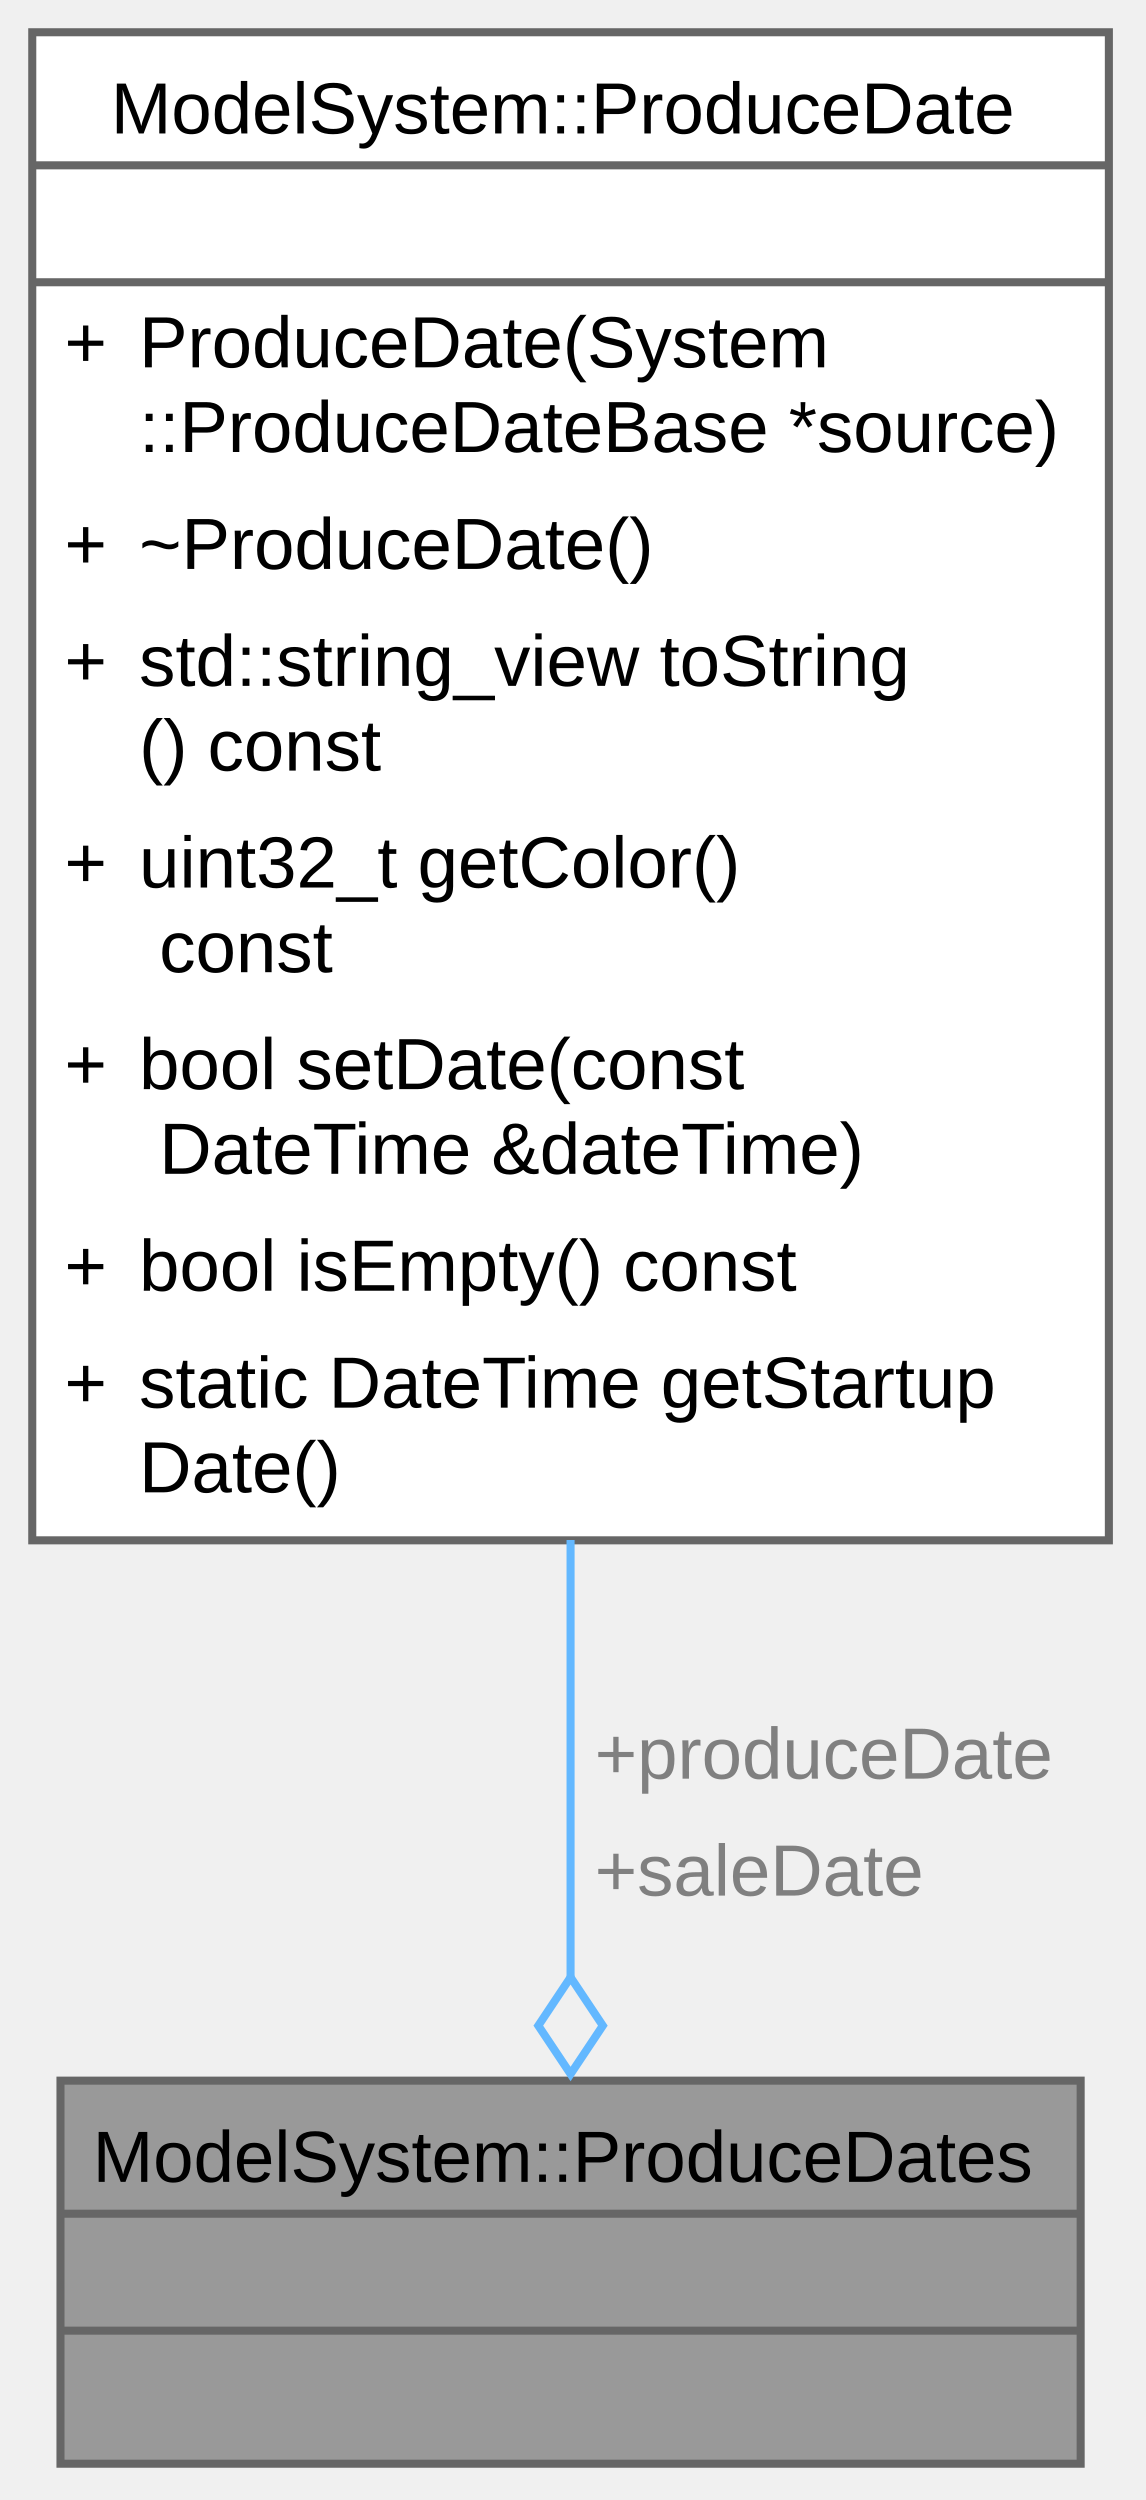
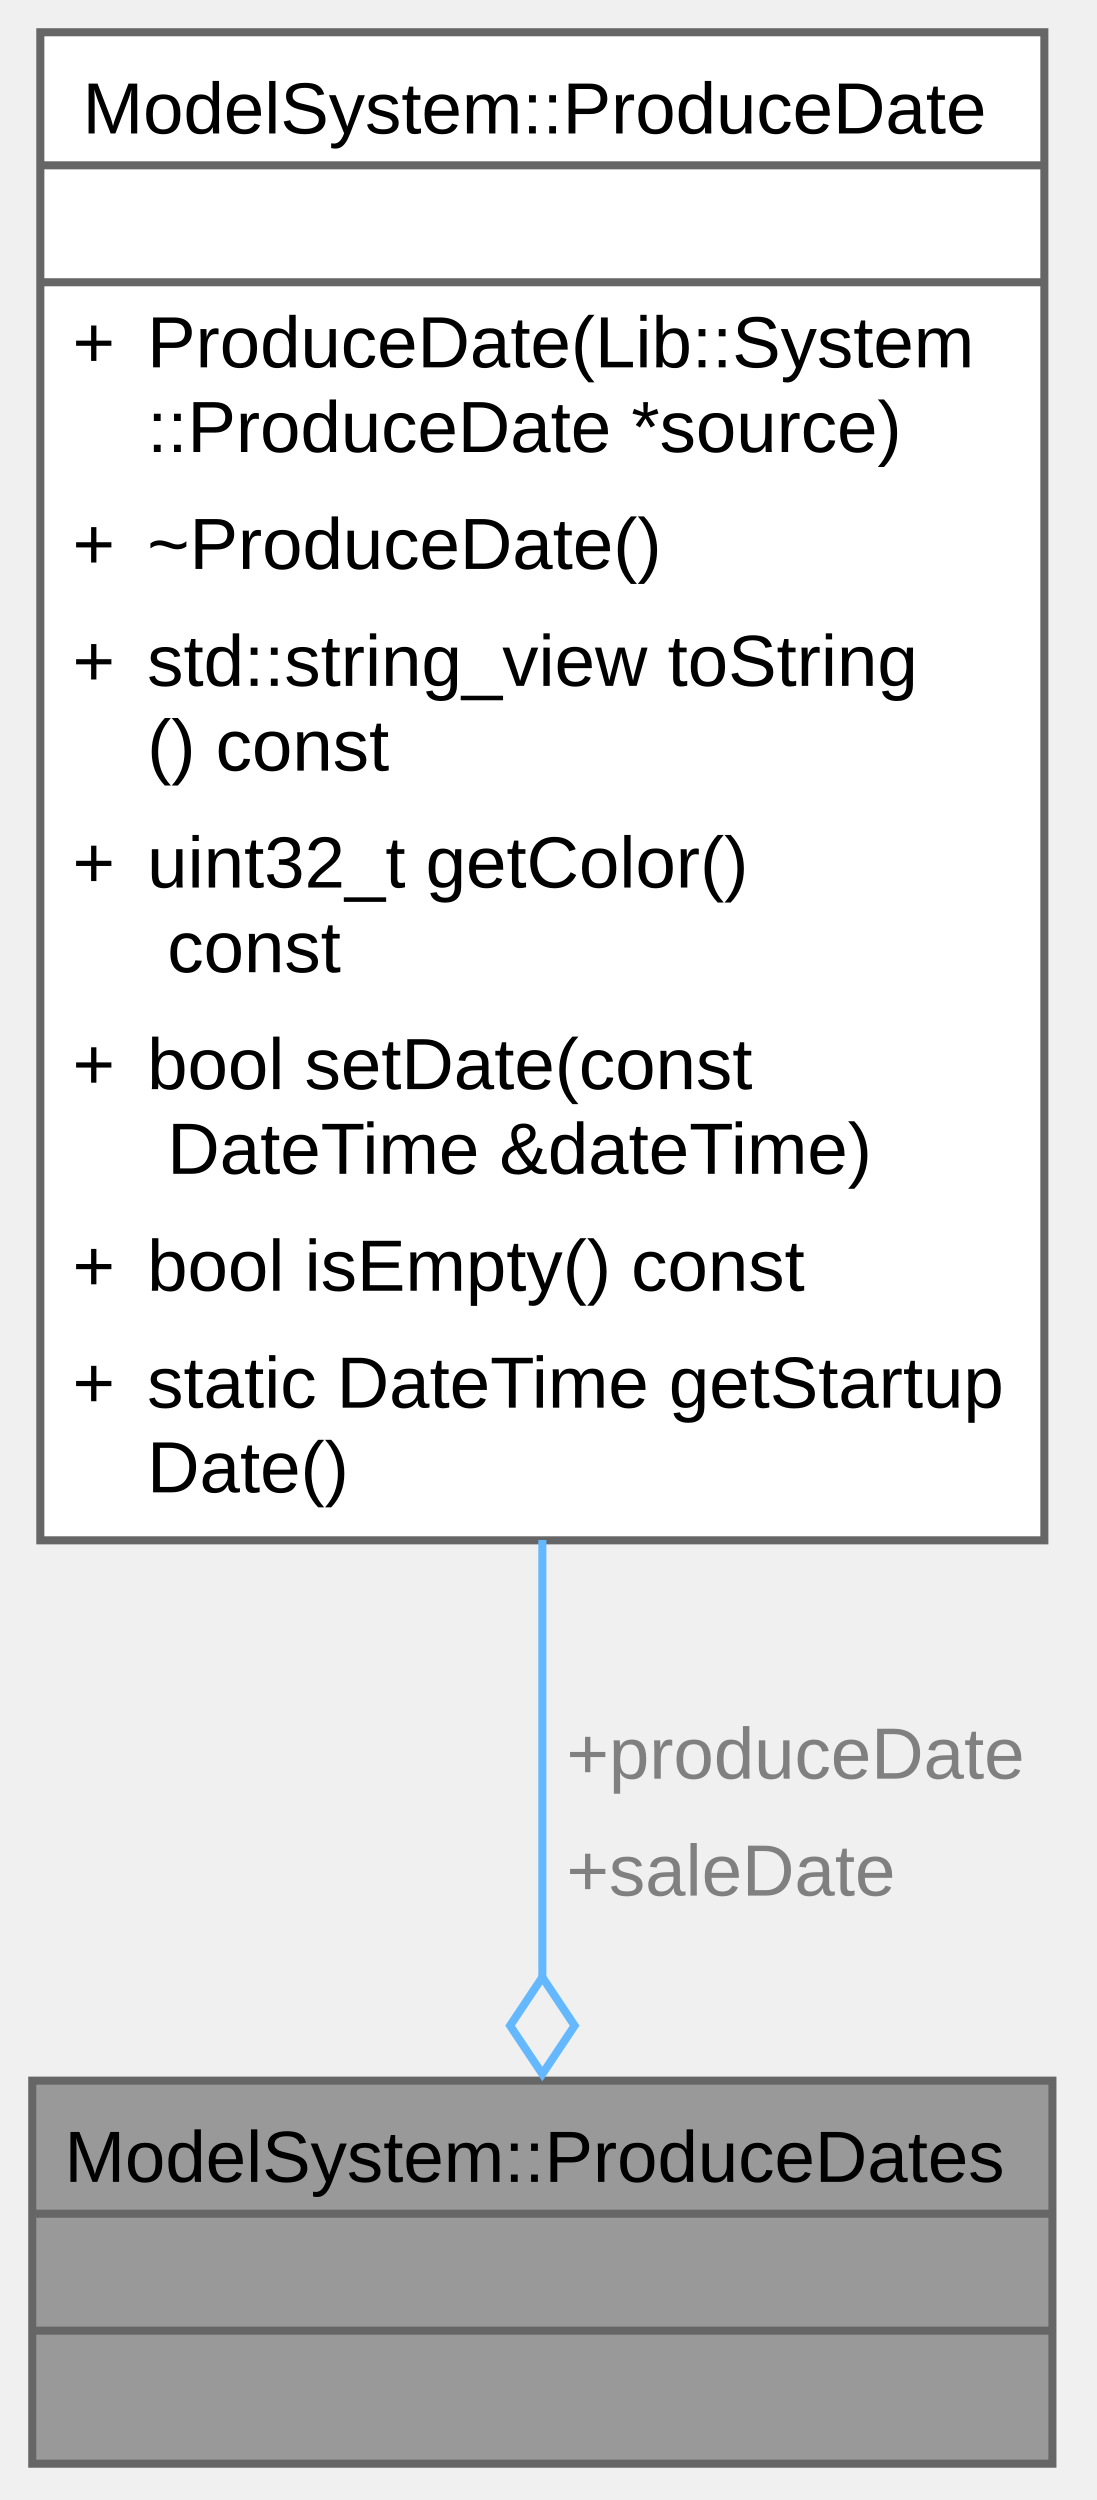
- <svg xmlns="http://www.w3.org/2000/svg" xmlns:xlink="http://www.w3.org/1999/xlink" width="142pt" height="310pt" viewBox="0.00 0.00 142.00 310.00">
+ <svg xmlns="http://www.w3.org/2000/svg" xmlns:xlink="http://www.w3.org/1999/xlink" width="136pt" height="310pt" viewBox="0.00 0.00 136.00 310.00">
  <g id="graph0" class="graph" transform="scale(1 1) rotate(0) translate(4 305.5)">
    <g id="Node000001" class="node">
      <g id="a_Node000001">
        <a xlink:title="ProduceDates structure for managing production dates.">
-           <polygon fill="#999999" stroke="none" points="130,-47.5 3.5,-47.5 3.5,0 130,0 130,-47.5" />
-           <text xml:space="preserve" text-anchor="start" x="7.5" y="-34.95" font-family="Arial" font-size="9.00">ModelSystem::ProduceDates</text>
-           <text xml:space="preserve" text-anchor="start" x="65.62" y="-20.45" font-family="Arial" font-size="9.00"> </text>
-           <text xml:space="preserve" text-anchor="start" x="65.62" y="-5.95" font-family="Arial" font-size="9.00"> </text>
-           <polygon fill="#666666" stroke="#666666" points="3.5,-31 3.5,-31 130,-31 130,-31 3.5,-31" />
-           <polygon fill="#666666" stroke="#666666" points="3.5,-16.5 3.5,-16.5 130,-16.5 130,-16.5 3.5,-16.5" />
-           <polygon fill="none" stroke="#666666" points="3.5,0 3.5,-47.5 130,-47.5 130,0 3.5,0" />
+           <polygon fill="#999999" stroke="none" points="126.5,-47.5 0,-47.5 0,0 126.5,0 126.5,-47.5" />
+           <text xml:space="preserve" text-anchor="start" x="4" y="-34.95" font-family="Arial" font-size="9.00">ModelSystem::ProduceDates</text>
+           <text xml:space="preserve" text-anchor="start" x="62.12" y="-20.45" font-family="Arial" font-size="9.00"> </text>
+           <text xml:space="preserve" text-anchor="start" x="62.12" y="-5.95" font-family="Arial" font-size="9.00"> </text>
+           <polygon fill="#666666" stroke="#666666" points="0,-31 0,-31 126.5,-31 126.5,-31 0,-31" />
+           <polygon fill="#666666" stroke="#666666" points="0,-16.5 0,-16.5 126.5,-16.5 126.5,-16.5 0,-16.5" />
+           <polygon fill="none" stroke="#666666" points="0,0 0,-47.5 126.5,-47.5 126.5,0 0,0" />
        </a>
      </g>
    </g>
    <g id="Node000002" class="node">
      <g id="a_Node000002">
        <a xlink:href="../../d1/deb/class_model_system_1_1_produce_date.html" target="_top" xlink:title="ProduceDate class for production date handling.">
-           <polygon fill="white" stroke="none" points="133.5,-301.5 0,-301.5 0,-114.5 133.5,-114.5 133.5,-301.5" />
-           <text xml:space="preserve" text-anchor="start" x="9.75" y="-288.95" font-family="Arial" font-size="9.00">ModelSystem::ProduceDate</text>
-           <text xml:space="preserve" text-anchor="start" x="65.62" y="-274.45" font-family="Arial" font-size="9.00"> </text>
-           <text xml:space="preserve" text-anchor="start" x="4" y="-259.95" font-family="Arial" font-size="9.00">+</text>
-           <text xml:space="preserve" text-anchor="start" x="13.25" y="-259.95" font-family="Arial" font-size="9.00">ProduceDate(System</text>
-           <text xml:space="preserve" text-anchor="start" x="13.25" y="-249.45" font-family="Arial" font-size="9.00">::ProduceDateBase *source)</text>
-           <text xml:space="preserve" text-anchor="start" x="4" y="-234.95" font-family="Arial" font-size="9.00">+</text>
-           <text xml:space="preserve" text-anchor="start" x="13.25" y="-234.95" font-family="Arial" font-size="9.00">~ProduceDate()</text>
-           <text xml:space="preserve" text-anchor="start" x="4" y="-220.45" font-family="Arial" font-size="9.00">+</text>
-           <text xml:space="preserve" text-anchor="start" x="13.25" y="-220.45" font-family="Arial" font-size="9.00">std::string_view toString</text>
-           <text xml:space="preserve" text-anchor="start" x="13.25" y="-209.95" font-family="Arial" font-size="9.00">() const</text>
-           <text xml:space="preserve" text-anchor="start" x="4" y="-195.45" font-family="Arial" font-size="9.00">+</text>
-           <text xml:space="preserve" text-anchor="start" x="13.25" y="-195.45" font-family="Arial" font-size="9.00">uint32_t getColor()</text>
-           <text xml:space="preserve" text-anchor="start" x="13.25" y="-184.95" font-family="Arial" font-size="9.00"> const</text>
-           <text xml:space="preserve" text-anchor="start" x="4" y="-170.45" font-family="Arial" font-size="9.00">+</text>
-           <text xml:space="preserve" text-anchor="start" x="13.25" y="-170.45" font-family="Arial" font-size="9.00">bool setDate(const</text>
-           <text xml:space="preserve" text-anchor="start" x="13.25" y="-159.95" font-family="Arial" font-size="9.00"> DateTime &amp;dateTime)</text>
-           <text xml:space="preserve" text-anchor="start" x="4" y="-145.45" font-family="Arial" font-size="9.00">+</text>
-           <text xml:space="preserve" text-anchor="start" x="13.25" y="-145.45" font-family="Arial" font-size="9.00">bool isEmpty() const</text>
-           <text xml:space="preserve" text-anchor="start" x="4" y="-130.95" font-family="Arial" font-size="9.00">+</text>
-           <text xml:space="preserve" text-anchor="start" x="13.25" y="-130.95" font-family="Arial" font-size="9.00">static DateTime getStartup</text>
-           <text xml:space="preserve" text-anchor="start" x="13.25" y="-120.45" font-family="Arial" font-size="9.00">Date()</text>
-           <polygon fill="#666666" stroke="#666666" points="0,-285 0,-285 133.5,-285 133.5,-285 0,-285" />
-           <polygon fill="#666666" stroke="#666666" points="0,-270.5 0,-270.5 133.5,-270.5 133.5,-270.5 0,-270.5" />
-           <polygon fill="none" stroke="#666666" points="0,-114.5 0,-301.5 133.5,-301.5 133.5,-114.5 0,-114.5" />
+           <polygon fill="white" stroke="none" points="125.5,-301.5 1,-301.5 1,-114.5 125.5,-114.5 125.5,-301.5" />
+           <text xml:space="preserve" text-anchor="start" x="6.25" y="-288.95" font-family="Arial" font-size="9.00">ModelSystem::ProduceDate</text>
+           <text xml:space="preserve" text-anchor="start" x="62.12" y="-274.45" font-family="Arial" font-size="9.00"> </text>
+           <text xml:space="preserve" text-anchor="start" x="5" y="-259.95" font-family="Arial" font-size="9.00">+</text>
+           <text xml:space="preserve" text-anchor="start" x="14.25" y="-259.95" font-family="Arial" font-size="9.00">ProduceDate(Lib::System</text>
+           <text xml:space="preserve" text-anchor="start" x="14.25" y="-249.45" font-family="Arial" font-size="9.00">::ProduceDate *source)</text>
+           <text xml:space="preserve" text-anchor="start" x="5" y="-234.95" font-family="Arial" font-size="9.00">+</text>
+           <text xml:space="preserve" text-anchor="start" x="14.25" y="-234.95" font-family="Arial" font-size="9.00">~ProduceDate()</text>
+           <text xml:space="preserve" text-anchor="start" x="5" y="-220.45" font-family="Arial" font-size="9.00">+</text>
+           <text xml:space="preserve" text-anchor="start" x="14.25" y="-220.45" font-family="Arial" font-size="9.00">std::string_view toString</text>
+           <text xml:space="preserve" text-anchor="start" x="14.25" y="-209.95" font-family="Arial" font-size="9.00">() const</text>
+           <text xml:space="preserve" text-anchor="start" x="5" y="-195.45" font-family="Arial" font-size="9.00">+</text>
+           <text xml:space="preserve" text-anchor="start" x="14.25" y="-195.45" font-family="Arial" font-size="9.00">uint32_t getColor()</text>
+           <text xml:space="preserve" text-anchor="start" x="14.25" y="-184.95" font-family="Arial" font-size="9.00"> const</text>
+           <text xml:space="preserve" text-anchor="start" x="5" y="-170.45" font-family="Arial" font-size="9.00">+</text>
+           <text xml:space="preserve" text-anchor="start" x="14.25" y="-170.45" font-family="Arial" font-size="9.00">bool setDate(const</text>
+           <text xml:space="preserve" text-anchor="start" x="14.25" y="-159.95" font-family="Arial" font-size="9.00"> DateTime &amp;dateTime)</text>
+           <text xml:space="preserve" text-anchor="start" x="5" y="-145.45" font-family="Arial" font-size="9.00">+</text>
+           <text xml:space="preserve" text-anchor="start" x="14.25" y="-145.45" font-family="Arial" font-size="9.00">bool isEmpty() const</text>
+           <text xml:space="preserve" text-anchor="start" x="5" y="-130.95" font-family="Arial" font-size="9.00">+</text>
+           <text xml:space="preserve" text-anchor="start" x="14.25" y="-130.95" font-family="Arial" font-size="9.00">static DateTime getStartup</text>
+           <text xml:space="preserve" text-anchor="start" x="14.25" y="-120.45" font-family="Arial" font-size="9.00">Date()</text>
+           <polygon fill="#666666" stroke="#666666" points="1,-285 1,-285 125.5,-285 125.5,-285 1,-285" />
+           <polygon fill="#666666" stroke="#666666" points="1,-270.5 1,-270.5 125.5,-270.5 125.5,-270.5 1,-270.5" />
+           <polygon fill="none" stroke="#666666" points="1,-114.5 1,-301.5 125.5,-301.5 125.5,-114.5 1,-114.5" />
        </a>
      </g>
    </g>
    <g id="edge1_Node000001_Node000002" class="edge">
      <g id="a_edge1_Node000001_Node000002">
        <a xlink:title=" ">
-           <path fill="none" stroke="#63b8ff" d="M66.75,-114.54C66.75,-95.19 66.75,-75.91 66.75,-60.21" />
-           <polygon fill="none" stroke="#63b8ff" points="66.75,-60.32 62.75,-54.32 66.75,-48.32 70.75,-54.32 66.75,-60.32" />
+           <path fill="none" stroke="#63b8ff" d="M63.25,-114.54C63.25,-95.19 63.25,-75.91 63.25,-60.21" />
+           <polygon fill="none" stroke="#63b8ff" points="63.25,-60.32 59.25,-54.32 63.25,-48.32 67.25,-54.32 63.25,-60.32" />
        </a>
      </g>
-       <text xml:space="preserve" text-anchor="start" x="69.75" y="-84.95" font-family="Arial" font-size="9.00" fill="grey">+produceDate</text>
-       <text xml:space="preserve" text-anchor="start" x="69.75" y="-70.45" font-family="Arial" font-size="9.00" fill="grey">+saleDate</text>
+       <text xml:space="preserve" text-anchor="start" x="66.25" y="-84.95" font-family="Arial" font-size="9.00" fill="grey">+produceDate</text>
+       <text xml:space="preserve" text-anchor="start" x="66.25" y="-70.45" font-family="Arial" font-size="9.00" fill="grey">+saleDate</text>
    </g>
  </g>
</svg>
